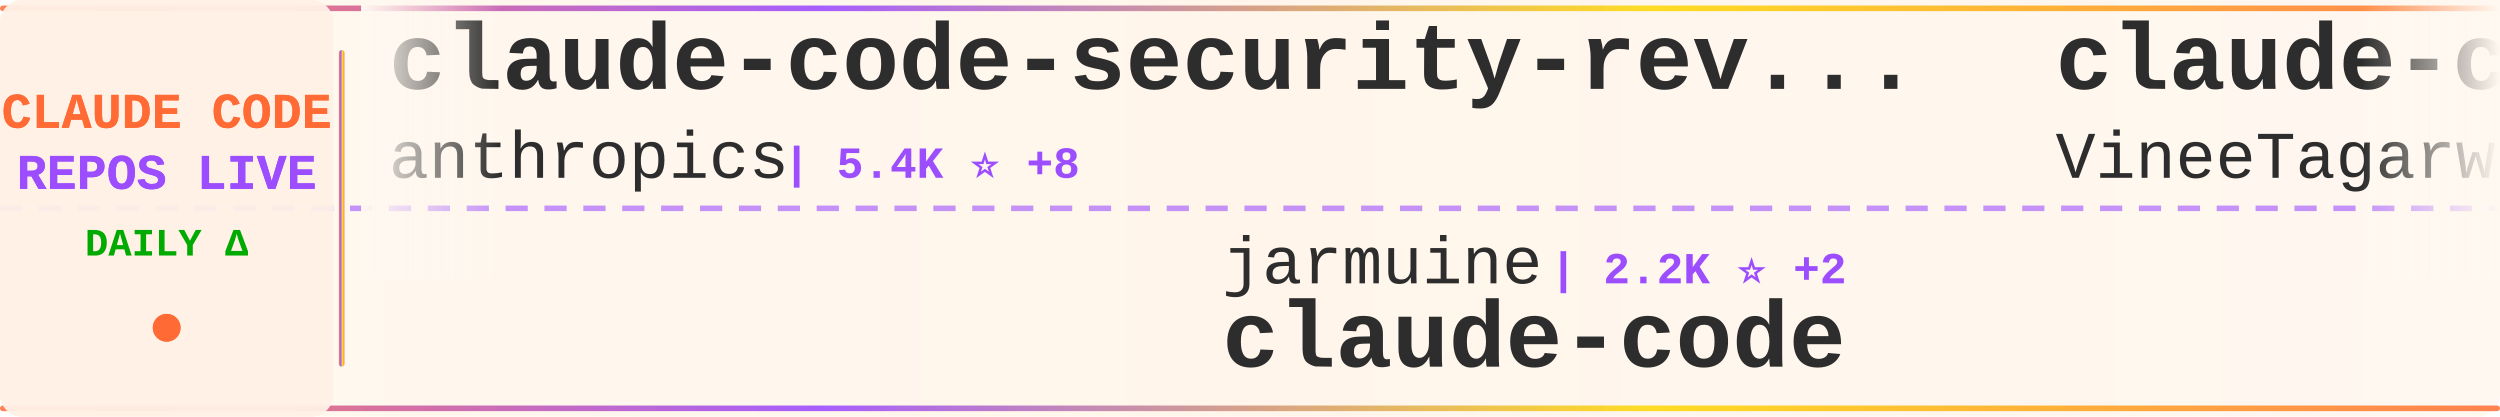
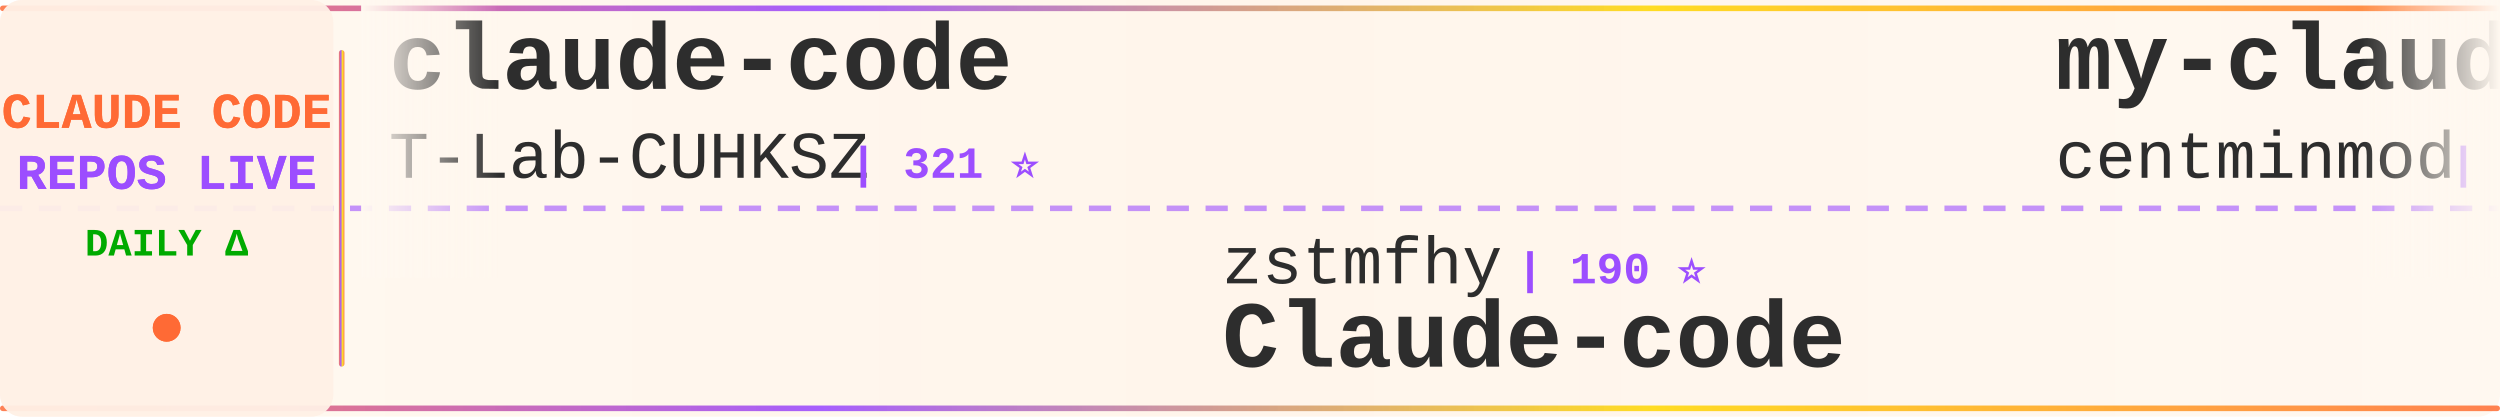
<svg xmlns="http://www.w3.org/2000/svg" width="900" height="150">
  <defs>
    <linearGradient id="tickerBg" x1="0%" y1="0%" x2="100%" y2="0%">
      <stop offset="0%" style="stop-color:#fff8f0;stop-opacity:0.98" />
      <stop offset="50%" style="stop-color:#fff5eb;stop-opacity:1" />
      <stop offset="100%" style="stop-color:#fff8f0;stop-opacity:0.98" />
    </linearGradient>
    <linearGradient id="borderGrad" x1="0%" y1="0%" x2="100%" y2="0%">
      <stop offset="0%" style="stop-color:#FF6B35;stop-opacity:0.85">
        <animate attributeName="stop-opacity" values="0.85;1;0.85" dur="2s" repeatCount="indefinite" />
      </stop>
      <stop offset="33%" style="stop-color:#9C4EFF;stop-opacity:0.9">
        <animate attributeName="stop-opacity" values="0.9;1;0.9" dur="2.2s" repeatCount="indefinite" />
      </stop>
      <stop offset="66%" style="stop-color:#FFD700;stop-opacity:0.85">
        <animate attributeName="stop-opacity" values="0.85;1;0.85" dur="1.8s" repeatCount="indefinite" />
      </stop>
      <stop offset="100%" style="stop-color:#FF6B35;stop-opacity:0.85">
        <animate attributeName="stop-opacity" values="0.85;1;0.85" dur="2s" repeatCount="indefinite" />
      </stop>
    </linearGradient>
    <filter id="textGlow">
      <feGaussianBlur stdDeviation="0.15" result="coloredBlur" />
      <feMerge>
        <feMergeNode in="coloredBlur" />
        <feMergeNode in="SourceGraphic" />
      </feMerge>
    </filter>
    <filter id="metricGlow">
      <feGaussianBlur stdDeviation="0.2" result="coloredBlur" />
      <feMerge>
        <feMergeNode in="coloredBlur" />
        <feMergeNode in="SourceGraphic" />
      </feMerge>
    </filter>
    <linearGradient id="leftFade" x1="0%" y1="0%" x2="100%" y2="0%">
      <stop offset="0%" style="stop-color:#fff8f0;stop-opacity:1" />
      <stop offset="100%" style="stop-color:#fff8f0;stop-opacity:0" />
    </linearGradient>
    <linearGradient id="rightFade" x1="0%" y1="0%" x2="100%" y2="0%">
      <stop offset="0%" style="stop-color:#fff8f0;stop-opacity:0" />
      <stop offset="100%" style="stop-color:#fff8f0;stop-opacity:1" />
    </linearGradient>
  </defs>
  <rect width="900" height="150" fill="url(#tickerBg)" rx="8" />
  <rect x="0" y="2" width="900" height="2" fill="url(#borderGrad)" rx="1" />
  <rect x="0" y="146" width="900" height="2" fill="url(#borderGrad)" rx="1" />
  <line x1="0" y1="75" x2="900" y2="75" stroke="#9C4EFF" stroke-width="2" stroke-dasharray="8 6" opacity="0.6" />
  <rect x="0" y="0" width="120" height="150" fill="#fff0e6" opacity="0.95" rx="8" />
  <text x="60" y="46" font-family="'Courier New', monospace" font-size="18" font-weight="bold" fill="#FF6B35" text-anchor="middle" filter="url(#textGlow)">
    CLAUDE CODE
  </text>
  <text x="60" y="68" font-family="'Courier New', monospace" font-size="18" font-weight="bold" fill="#9C4EFF" text-anchor="middle" filter="url(#textGlow)">
    REPOS LIVE
  </text>
  <text x="60" y="92" font-family="'Courier New', monospace" font-size="14" font-weight="bold" fill="#00aa00" text-anchor="middle">
    DAILY Δ
  </text>
  <circle cx="60" cy="118" r="5" fill="#FF6B35" filter="url(#metricGlow)">
    <animate attributeName="r" values="4;6;4" dur="1.5s" repeatCount="indefinite" />
    <animate attributeName="opacity" values="0.6;1;0.6" dur="1.5s" repeatCount="indefinite" />
  </circle>
  <rect x="122" y="18" width="2" height="114" fill="url(#borderGrad)" rx="1" />
  <clipPath id="tickerClip">
    <rect x="130" y="0" width="770" height="150" />
  </clipPath>
  <g clip-path="url(#tickerClip)">
    <g id="tickerItems">
      <animateTransform attributeName="transform" attributeType="XML" type="translate" from="0 0" to="-3000 0" dur="54s" repeatCount="indefinite" />
      <g transform="translate(0, 0)">
-         <text x="140" y="32" font-family="'Courier New', monospace" font-size="34" font-weight="bold" fill="#2d2d2d">claude-code-security-rev...</text>
-         <text x="140" y="64" font-family="'Courier New', monospace" font-size="24" font-weight="normal" fill="#2d2d2d" opacity="1.0">anthropics</text>
-         <text x="282" y="64" font-family="'Courier New', monospace" font-size="16" font-weight="bold" fill="#9C4EFF"> | 5.4K ⭐ +8</text>
+         <text x="140" y="32" font-family="'Courier New', monospace" font-size="34" font-weight="bold" fill="#2d2d2d">claude-code</text>
+         <text x="140" y="64" font-family="'Courier New', monospace" font-size="24" font-weight="normal" fill="#2d2d2d" opacity="1.0">T-Lab-CUHKSZ</text>
+         <text x="306" y="64" font-family="'Courier New', monospace" font-size="16" font-weight="bold" fill="#9C4EFF"> | 321 ⭐</text>
      </g>
      <g transform="translate(300, 0)">
-         <text x="140" y="102" font-family="'Courier New', monospace" font-size="24" font-weight="normal" fill="#2d2d2d" opacity="1.0">jarmuine</text>
-         <text x="258" y="102" font-family="'Courier New', monospace" font-size="16" font-weight="bold" fill="#9C4EFF"> | 2.2K ⭐ +2</text>
-         <text x="140" y="132" font-family="'Courier New', monospace" font-size="34" font-weight="bold" fill="#2d2d2d">claude-code</text>
+         <text x="140" y="102" font-family="'Courier New', monospace" font-size="24" font-weight="normal" fill="#2d2d2d" opacity="1.0">zstmfhy</text>
+         <text x="246" y="102" font-family="'Courier New', monospace" font-size="16" font-weight="bold" fill="#9C4EFF"> | 190 ⭐</text>
+         <text x="140" y="132" font-family="'Courier New', monospace" font-size="34" font-weight="bold" fill="#2d2d2d">Claude-code</text>
      </g>
      <g transform="translate(600, 0)">
+         <text x="140" y="32" font-family="'Courier New', monospace" font-size="34" font-weight="bold" fill="#2d2d2d">my-claude-code-setup</text>
+         <text x="140" y="64" font-family="'Courier New', monospace" font-size="24" font-weight="normal" fill="#2d2d2d" opacity="1.0">centminmod</text>
+         <text x="282" y="64" font-family="'Courier New', monospace" font-size="16" font-weight="bold" fill="#9C4EFF"> | 2.4K ⭐ +2</text>
+       </g>
+       <g transform="translate(900, 0)">
+         <text x="140" y="102" font-family="'Courier New', monospace" font-size="24" font-weight="normal" fill="#2d2d2d" opacity="1.0">ding113</text>
+         <text x="246" y="102" font-family="'Courier New', monospace" font-size="16" font-weight="bold" fill="#9C4EFF"> | 3.2K ⭐ +5</text>
+         <text x="140" y="132" font-family="'Courier New', monospace" font-size="34" font-weight="bold" fill="#2d2d2d">claude-code-hub</text>
+       </g>
+       <g transform="translate(1200, 0)">
+         <text x="140" y="32" font-family="'Courier New', monospace" font-size="34" font-weight="bold" fill="#2d2d2d">claude-code</text>
+         <text x="140" y="64" font-family="'Courier New', monospace" font-size="24" font-weight="normal" fill="#2d2d2d" opacity="1.0">anthropics</text>
+         <text x="282" y="64" font-family="'Courier New', monospace" font-size="16" font-weight="bold" fill="#9C4EFF"> | 134.6K ⭐ +182</text>
+       </g>
+       <g transform="translate(1500, 0)">
+         <text x="140" y="102" font-family="'Courier New', monospace" font-size="24" font-weight="normal" fill="#2d2d2d" opacity="1.0">jqueryscript</text>
+         <text x="306" y="102" font-family="'Courier New', monospace" font-size="16" font-weight="bold" fill="#9C4EFF"> | 442 ⭐</text>
+         <text x="140" y="132" font-family="'Courier New', monospace" font-size="34" font-weight="bold" fill="#2d2d2d">awesome-claude-code</text>
+       </g>
+       <g transform="translate(1800, 0)">
        <text x="140" y="32" font-family="'Courier New', monospace" font-size="34" font-weight="bold" fill="#2d2d2d">claude-code</text>
        <text x="140" y="64" font-family="'Courier New', monospace" font-size="24" font-weight="normal" fill="#2d2d2d" opacity="1.0">VineeTagarwaL-code</text>
        <text x="378" y="64" font-family="'Courier New', monospace" font-size="16" font-weight="bold" fill="#9C4EFF"> | 276 ⭐</text>
      </g>
-       <g transform="translate(900, 0)">
-         <text x="140" y="102" font-family="'Courier New', monospace" font-size="24" font-weight="normal" fill="#2d2d2d" opacity="1.0">nicedreamzapp</text>
-         <text x="318" y="102" font-family="'Courier New', monospace" font-size="16" font-weight="bold" fill="#9C4EFF"> | 2.9K ⭐ +33</text>
-         <text x="140" y="132" font-family="'Courier New', monospace" font-size="34" font-weight="bold" fill="#2d2d2d">claude-code-local</text>
-       </g>
-       <g transform="translate(1200, 0)">
-         <text x="140" y="32" font-family="'Courier New', monospace" font-size="34" font-weight="bold" fill="#2d2d2d">claude-code-action</text>
-         <text x="140" y="64" font-family="'Courier New', monospace" font-size="24" font-weight="normal" fill="#2d2d2d" opacity="1.0">anthropics</text>
-         <text x="282" y="64" font-family="'Courier New', monospace" font-size="16" font-weight="bold" fill="#9C4EFF"> | 8.1K ⭐ +11</text>
-       </g>
-       <g transform="translate(1500, 0)">
-         <text x="140" y="102" font-family="'Courier New', monospace" font-size="24" font-weight="normal" fill="#2d2d2d" opacity="1.0">claude-code-best</text>
-         <text x="354" y="102" font-family="'Courier New', monospace" font-size="16" font-weight="bold" fill="#9C4EFF"> | 20.4K ⭐ +32</text>
-         <text x="140" y="132" font-family="'Courier New', monospace" font-size="34" font-weight="bold" fill="#2d2d2d">claude-code</text>
-       </g>
-       <g transform="translate(1800, 0)">
-         <text x="140" y="32" font-family="'Courier New', monospace" font-size="34" font-weight="bold" fill="#2d2d2d">claude_code_src</text>
-         <text x="140" y="64" font-family="'Courier New', monospace" font-size="24" font-weight="normal" fill="#2d2d2d" opacity="1.0">ponponon</text>
-         <text x="258" y="64" font-family="'Courier New', monospace" font-size="16" font-weight="bold" fill="#9C4EFF"> | 2.3K ⭐ +4</text>
-       </g>
      <g transform="translate(2100, 0)">
-         <text x="140" y="102" font-family="'Courier New', monospace" font-size="24" font-weight="normal" fill="#2d2d2d" opacity="1.0">VoltAgent</text>
-         <text x="270" y="102" font-family="'Courier New', monospace" font-size="16" font-weight="bold" fill="#9C4EFF"> | 22.4K ⭐ +38</text>
-         <text x="140" y="132" font-family="'Courier New', monospace" font-size="34" font-weight="bold" fill="#2d2d2d">awesome-claude-code-suba...</text>
+         <text x="140" y="102" font-family="'Courier New', monospace" font-size="24" font-weight="normal" fill="#2d2d2d" opacity="1.0">shanraisshan</text>
+         <text x="306" y="102" font-family="'Courier New', monospace" font-size="16" font-weight="bold" fill="#9C4EFF"> | 61.2K ⭐ +434</text>
+         <text x="140" y="132" font-family="'Courier New', monospace" font-size="34" font-weight="bold" fill="#2d2d2d">claude-code-best-practic...</text>
      </g>
      <g transform="translate(2400, 0)">
        <text x="140" y="32" font-family="'Courier New', monospace" font-size="34" font-weight="bold" fill="#2d2d2d">claude-code</text>
-         <text x="140" y="64" font-family="'Courier New', monospace" font-size="24" font-weight="normal" fill="#2d2d2d" opacity="1.0">freestylefly</text>
-         <text x="306" y="64" font-family="'Courier New', monospace" font-size="16" font-weight="bold" fill="#9C4EFF"> | 127 ⭐</text>
+         <text x="140" y="64" font-family="'Courier New', monospace" font-size="24" font-weight="normal" fill="#2d2d2d" opacity="1.0">RishabhK103</text>
+         <text x="294" y="64" font-family="'Courier New', monospace" font-size="16" font-weight="bold" fill="#9C4EFF"> | 98 ⭐ +1</text>
      </g>
      <g transform="translate(2700, 0)">
-         <text x="140" y="102" font-family="'Courier New', monospace" font-size="24" font-weight="normal" fill="#2d2d2d" opacity="1.0">mehmoodosman</text>
-         <text x="306" y="102" font-family="'Courier New', monospace" font-size="16" font-weight="bold" fill="#9C4EFF"> | 168 ⭐ +1</text>
-         <text x="140" y="132" font-family="'Courier New', monospace" font-size="34" font-weight="bold" fill="#2d2d2d">claude-code</text>
+         <text x="140" y="102" font-family="'Courier New', monospace" font-size="24" font-weight="normal" fill="#2d2d2d" opacity="1.0">rohitg00</text>
+         <text x="258" y="102" font-family="'Courier New', monospace" font-size="16" font-weight="bold" fill="#9C4EFF"> | 2.2K ⭐ +9</text>
+         <text x="140" y="132" font-family="'Courier New', monospace" font-size="34" font-weight="bold" fill="#2d2d2d">awesome-claude-code-tool...</text>
      </g>
      <g transform="translate(3000, 0)">
-         <text x="140" y="32" font-family="'Courier New', monospace" font-size="34" font-weight="bold" fill="#2d2d2d">claude-code-security-rev...</text>
-         <text x="140" y="64" font-family="'Courier New', monospace" font-size="24" font-weight="normal" fill="#2d2d2d" opacity="1.0">anthropics</text>
-         <text x="282" y="64" font-family="'Courier New', monospace" font-size="16" font-weight="bold" fill="#9C4EFF"> | 5.4K ⭐ +8</text>
+         <text x="140" y="32" font-family="'Courier New', monospace" font-size="34" font-weight="bold" fill="#2d2d2d">claude-code</text>
+         <text x="140" y="64" font-family="'Courier New', monospace" font-size="24" font-weight="normal" fill="#2d2d2d" opacity="1.0">T-Lab-CUHKSZ</text>
+         <text x="306" y="64" font-family="'Courier New', monospace" font-size="16" font-weight="bold" fill="#9C4EFF"> | 321 ⭐</text>
      </g>
      <g transform="translate(3300, 0)">
-         <text x="140" y="102" font-family="'Courier New', monospace" font-size="24" font-weight="normal" fill="#2d2d2d" opacity="1.0">jarmuine</text>
-         <text x="258" y="102" font-family="'Courier New', monospace" font-size="16" font-weight="bold" fill="#9C4EFF"> | 2.2K ⭐ +2</text>
-         <text x="140" y="132" font-family="'Courier New', monospace" font-size="34" font-weight="bold" fill="#2d2d2d">claude-code</text>
+         <text x="140" y="102" font-family="'Courier New', monospace" font-size="24" font-weight="normal" fill="#2d2d2d" opacity="1.0">zstmfhy</text>
+         <text x="246" y="102" font-family="'Courier New', monospace" font-size="16" font-weight="bold" fill="#9C4EFF"> | 190 ⭐</text>
+         <text x="140" y="132" font-family="'Courier New', monospace" font-size="34" font-weight="bold" fill="#2d2d2d">Claude-code</text>
      </g>
      <g transform="translate(3600, 0)">
-         <text x="140" y="32" font-family="'Courier New', monospace" font-size="34" font-weight="bold" fill="#2d2d2d">claude-code</text>
-         <text x="140" y="64" font-family="'Courier New', monospace" font-size="24" font-weight="normal" fill="#2d2d2d" opacity="1.0">VineeTagarwaL-code</text>
-         <text x="378" y="64" font-family="'Courier New', monospace" font-size="16" font-weight="bold" fill="#9C4EFF"> | 276 ⭐</text>
+         <text x="140" y="32" font-family="'Courier New', monospace" font-size="34" font-weight="bold" fill="#2d2d2d">my-claude-code-setup</text>
+         <text x="140" y="64" font-family="'Courier New', monospace" font-size="24" font-weight="normal" fill="#2d2d2d" opacity="1.0">centminmod</text>
+         <text x="282" y="64" font-family="'Courier New', monospace" font-size="16" font-weight="bold" fill="#9C4EFF"> | 2.4K ⭐ +2</text>
      </g>
      <g transform="translate(3900, 0)">
-         <text x="140" y="102" font-family="'Courier New', monospace" font-size="24" font-weight="normal" fill="#2d2d2d" opacity="1.0">nicedreamzapp</text>
-         <text x="318" y="102" font-family="'Courier New', monospace" font-size="16" font-weight="bold" fill="#9C4EFF"> | 2.9K ⭐ +33</text>
-         <text x="140" y="132" font-family="'Courier New', monospace" font-size="34" font-weight="bold" fill="#2d2d2d">claude-code-local</text>
+         <text x="140" y="102" font-family="'Courier New', monospace" font-size="24" font-weight="normal" fill="#2d2d2d" opacity="1.0">ding113</text>
+         <text x="246" y="102" font-family="'Courier New', monospace" font-size="16" font-weight="bold" fill="#9C4EFF"> | 3.2K ⭐ +5</text>
+         <text x="140" y="132" font-family="'Courier New', monospace" font-size="34" font-weight="bold" fill="#2d2d2d">claude-code-hub</text>
      </g>
    </g>
  </g>
  <rect x="130" y="0" width="50" height="100" fill="url(#leftFade)" />
  <rect x="850" y="0" width="50" height="100" fill="url(#rightFade)" />
</svg>
